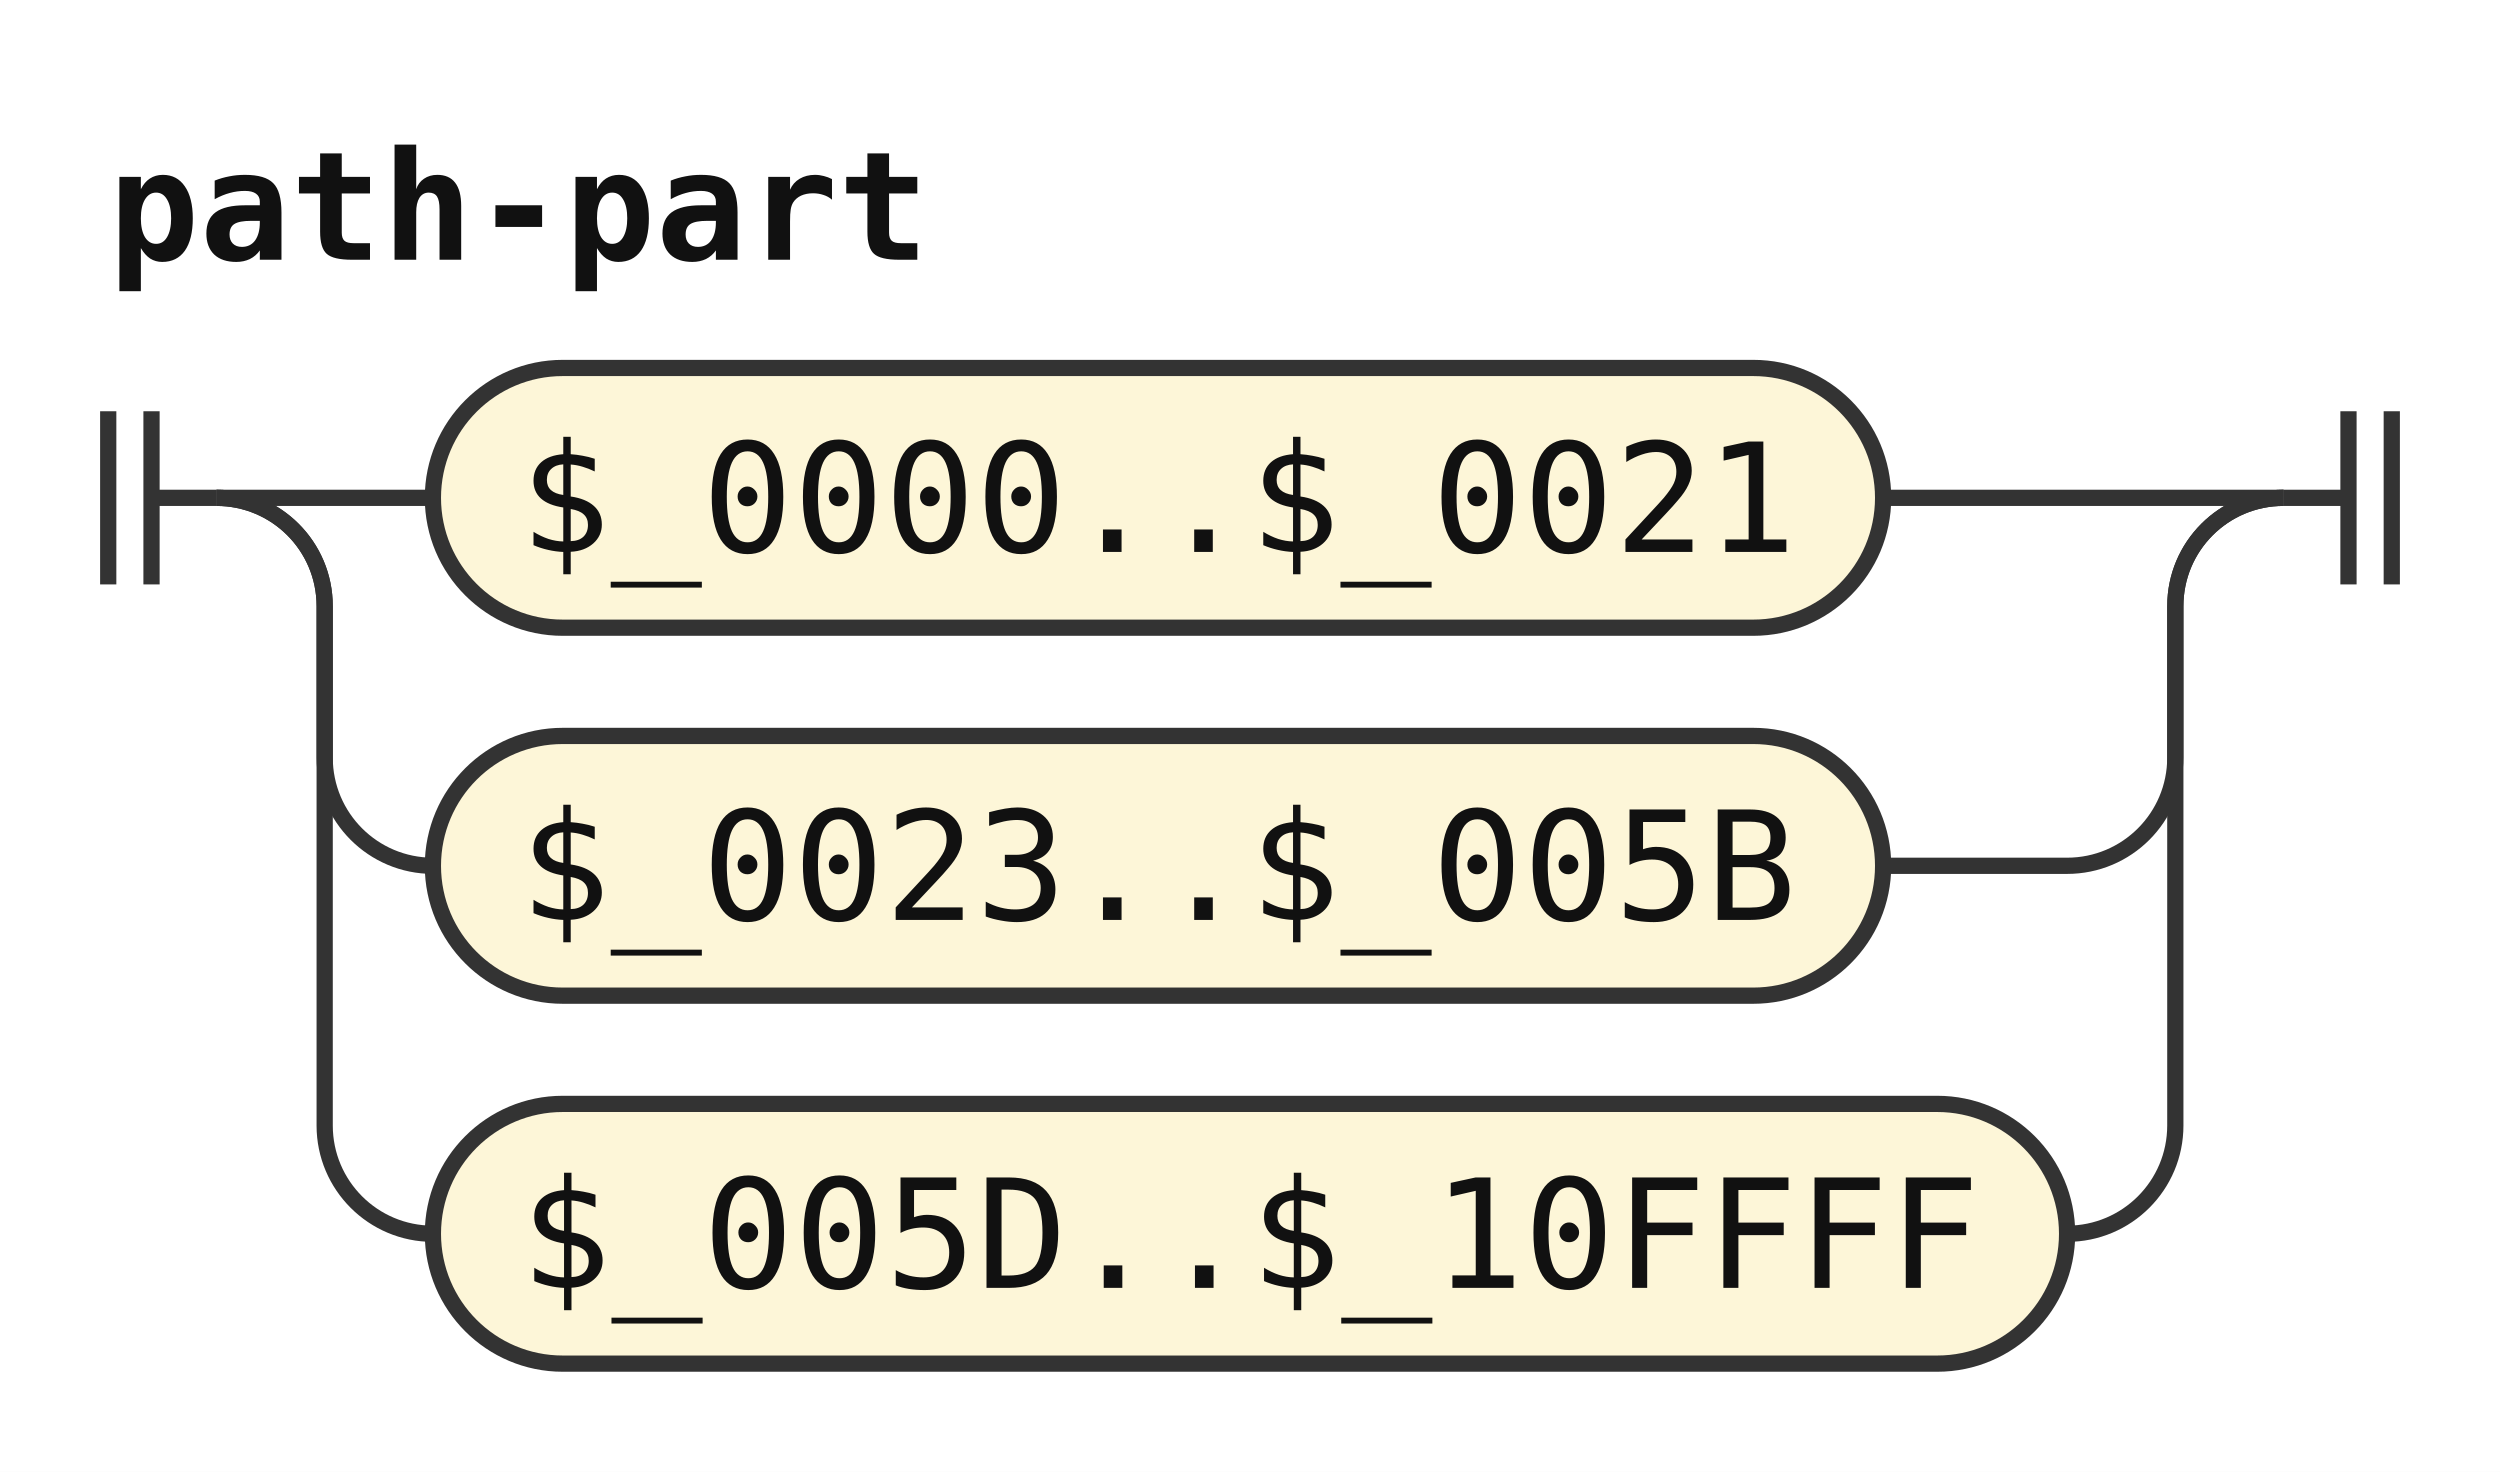
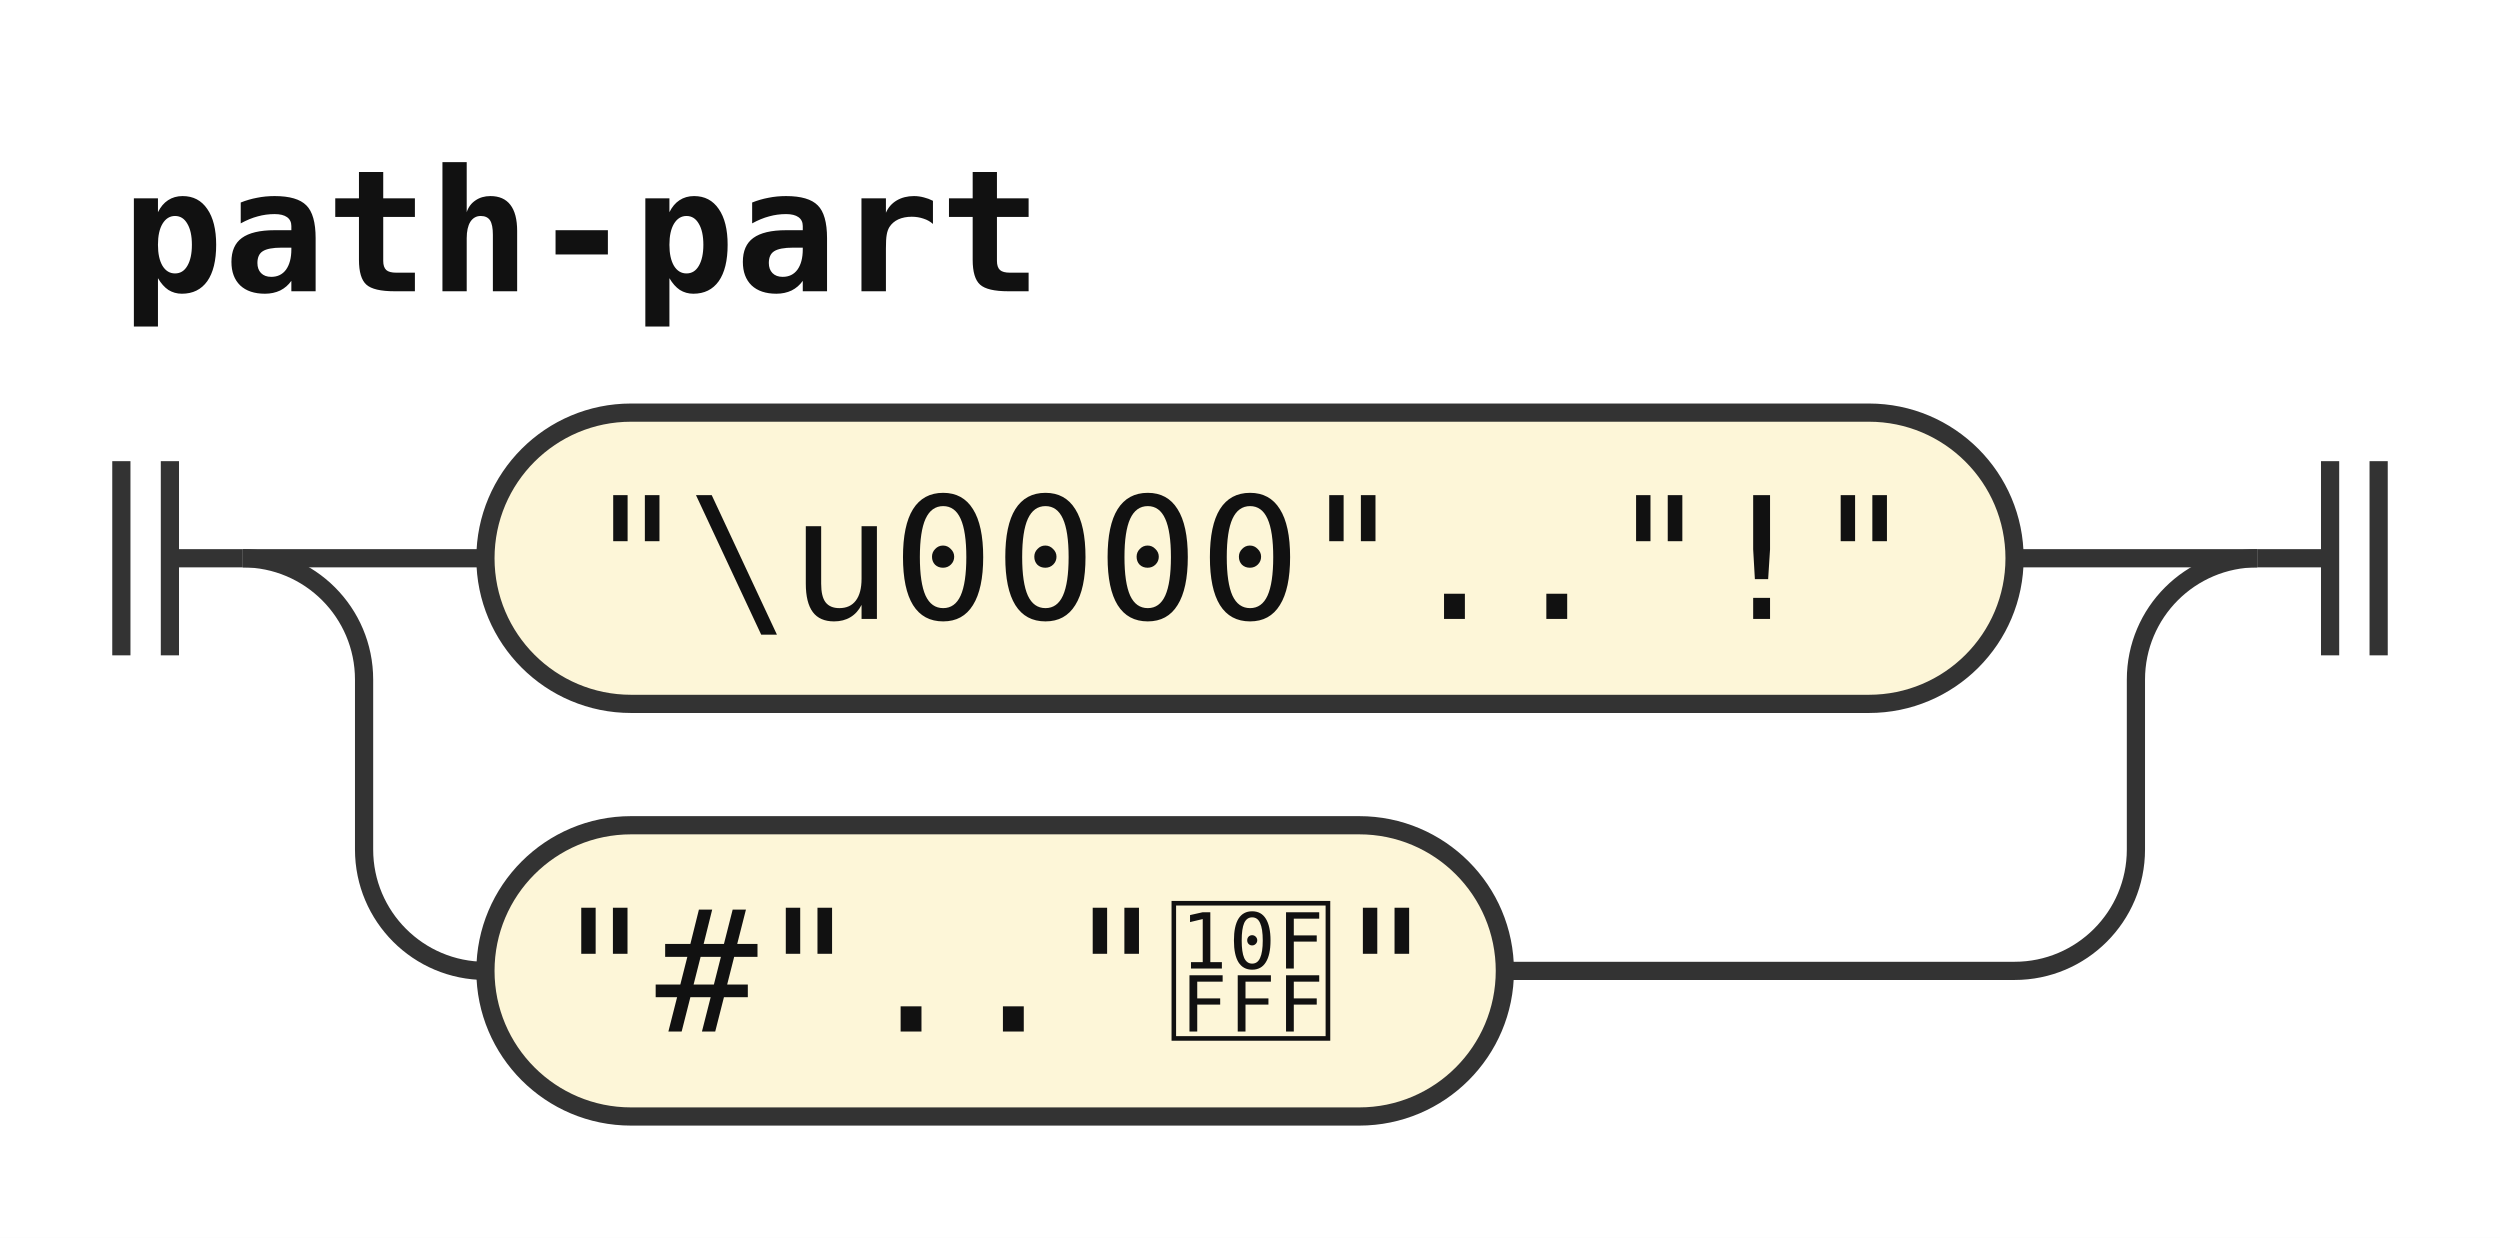
- <svg xmlns="http://www.w3.org/2000/svg" width="231" height="136" viewBox="0 0 231 136" role="img" aria-label="Railroad diagram of the rule path-part">
+ <svg xmlns="http://www.w3.org/2000/svg" width="206" height="102" viewBox="0 0 206 102" role="img" aria-label="Railroad diagram of the rule path-part">
  <style>path{fill:none;stroke:#333;stroke-width:1.5}.rule rect{fill:#e8eefc;stroke:#333;stroke-width:1.5}.terminal rect{fill:#fdf6d8;stroke:#333;stroke-width:1.5}text{font-family:ui-monospace,SFMono-Regular,Menlo,Consolas,"DejaVu Sans Mono","Liberation Mono",monospace;font-size:14px;fill:#111;text-anchor:middle}text.label{font-size:12px;font-style:italic;fill:#555;text-anchor:start}text.title{font-weight:bold;text-anchor:start}</style>
  <rect width="100%" height="100%" fill="#fff" />
  <text class="title" x="10" y="24" textLength="75.6" lengthAdjust="spacingAndGlyphs">path-part</text>
  <path d="M10 38v16m4 -16v16M14 46h6" />
  <path d="M20 46h20" />
  <g class="terminal">
-     <rect x="40" y="34" width="134" height="24" rx="12" />
-     <text x="107" y="51" textLength="117.6" lengthAdjust="spacingAndGlyphs">$_0000..$_0021</text>
+     <rect x="40" y="34" width="126" height="24" rx="12" />
+     <text x="103" y="51" textLength="109.2" lengthAdjust="spacingAndGlyphs">"\u0000".."!"</text>
  </g>
-   <path d="M174 46H211" />
+   <path d="M166 46H186" />
  <path d="M20 46a10 10 0 0 1 10 10V70a10 10 0 0 0 10 10" />
  <g class="terminal">
-     <rect x="40" y="68" width="134" height="24" rx="12" />
-     <text x="107" y="85" textLength="117.6" lengthAdjust="spacingAndGlyphs">$_0023..$_005B</text>
+     <rect x="40" y="68" width="84" height="24" rx="12" />
+     <text x="82" y="85" textLength="67.2" lengthAdjust="spacingAndGlyphs">"#".."􏿿"</text>
  </g>
-   <path d="M174 80H191a10 10 0 0 0 10 -10V56a10 10 0 0 1 10 -10" />
-   <path d="M20 46a10 10 0 0 1 10 10V104a10 10 0 0 0 10 10" />
-   <g class="terminal">
-     <rect x="40" y="102" width="151" height="24" rx="12" />
-     <text x="115.5" y="119" textLength="134.4" lengthAdjust="spacingAndGlyphs">$_005D..$_10FFFF</text>
-   </g>
-   <path d="M191 114H191a10 10 0 0 0 10 -10V56a10 10 0 0 1 10 -10" />
-   <path d="M211 46h6m0 -8v16m4 -16v16" />
+   <path d="M124 80H166a10 10 0 0 0 10 -10V56a10 10 0 0 1 10 -10" />
+   <path d="M186 46h6m0 -8v16m4 -16v16" />
</svg>
